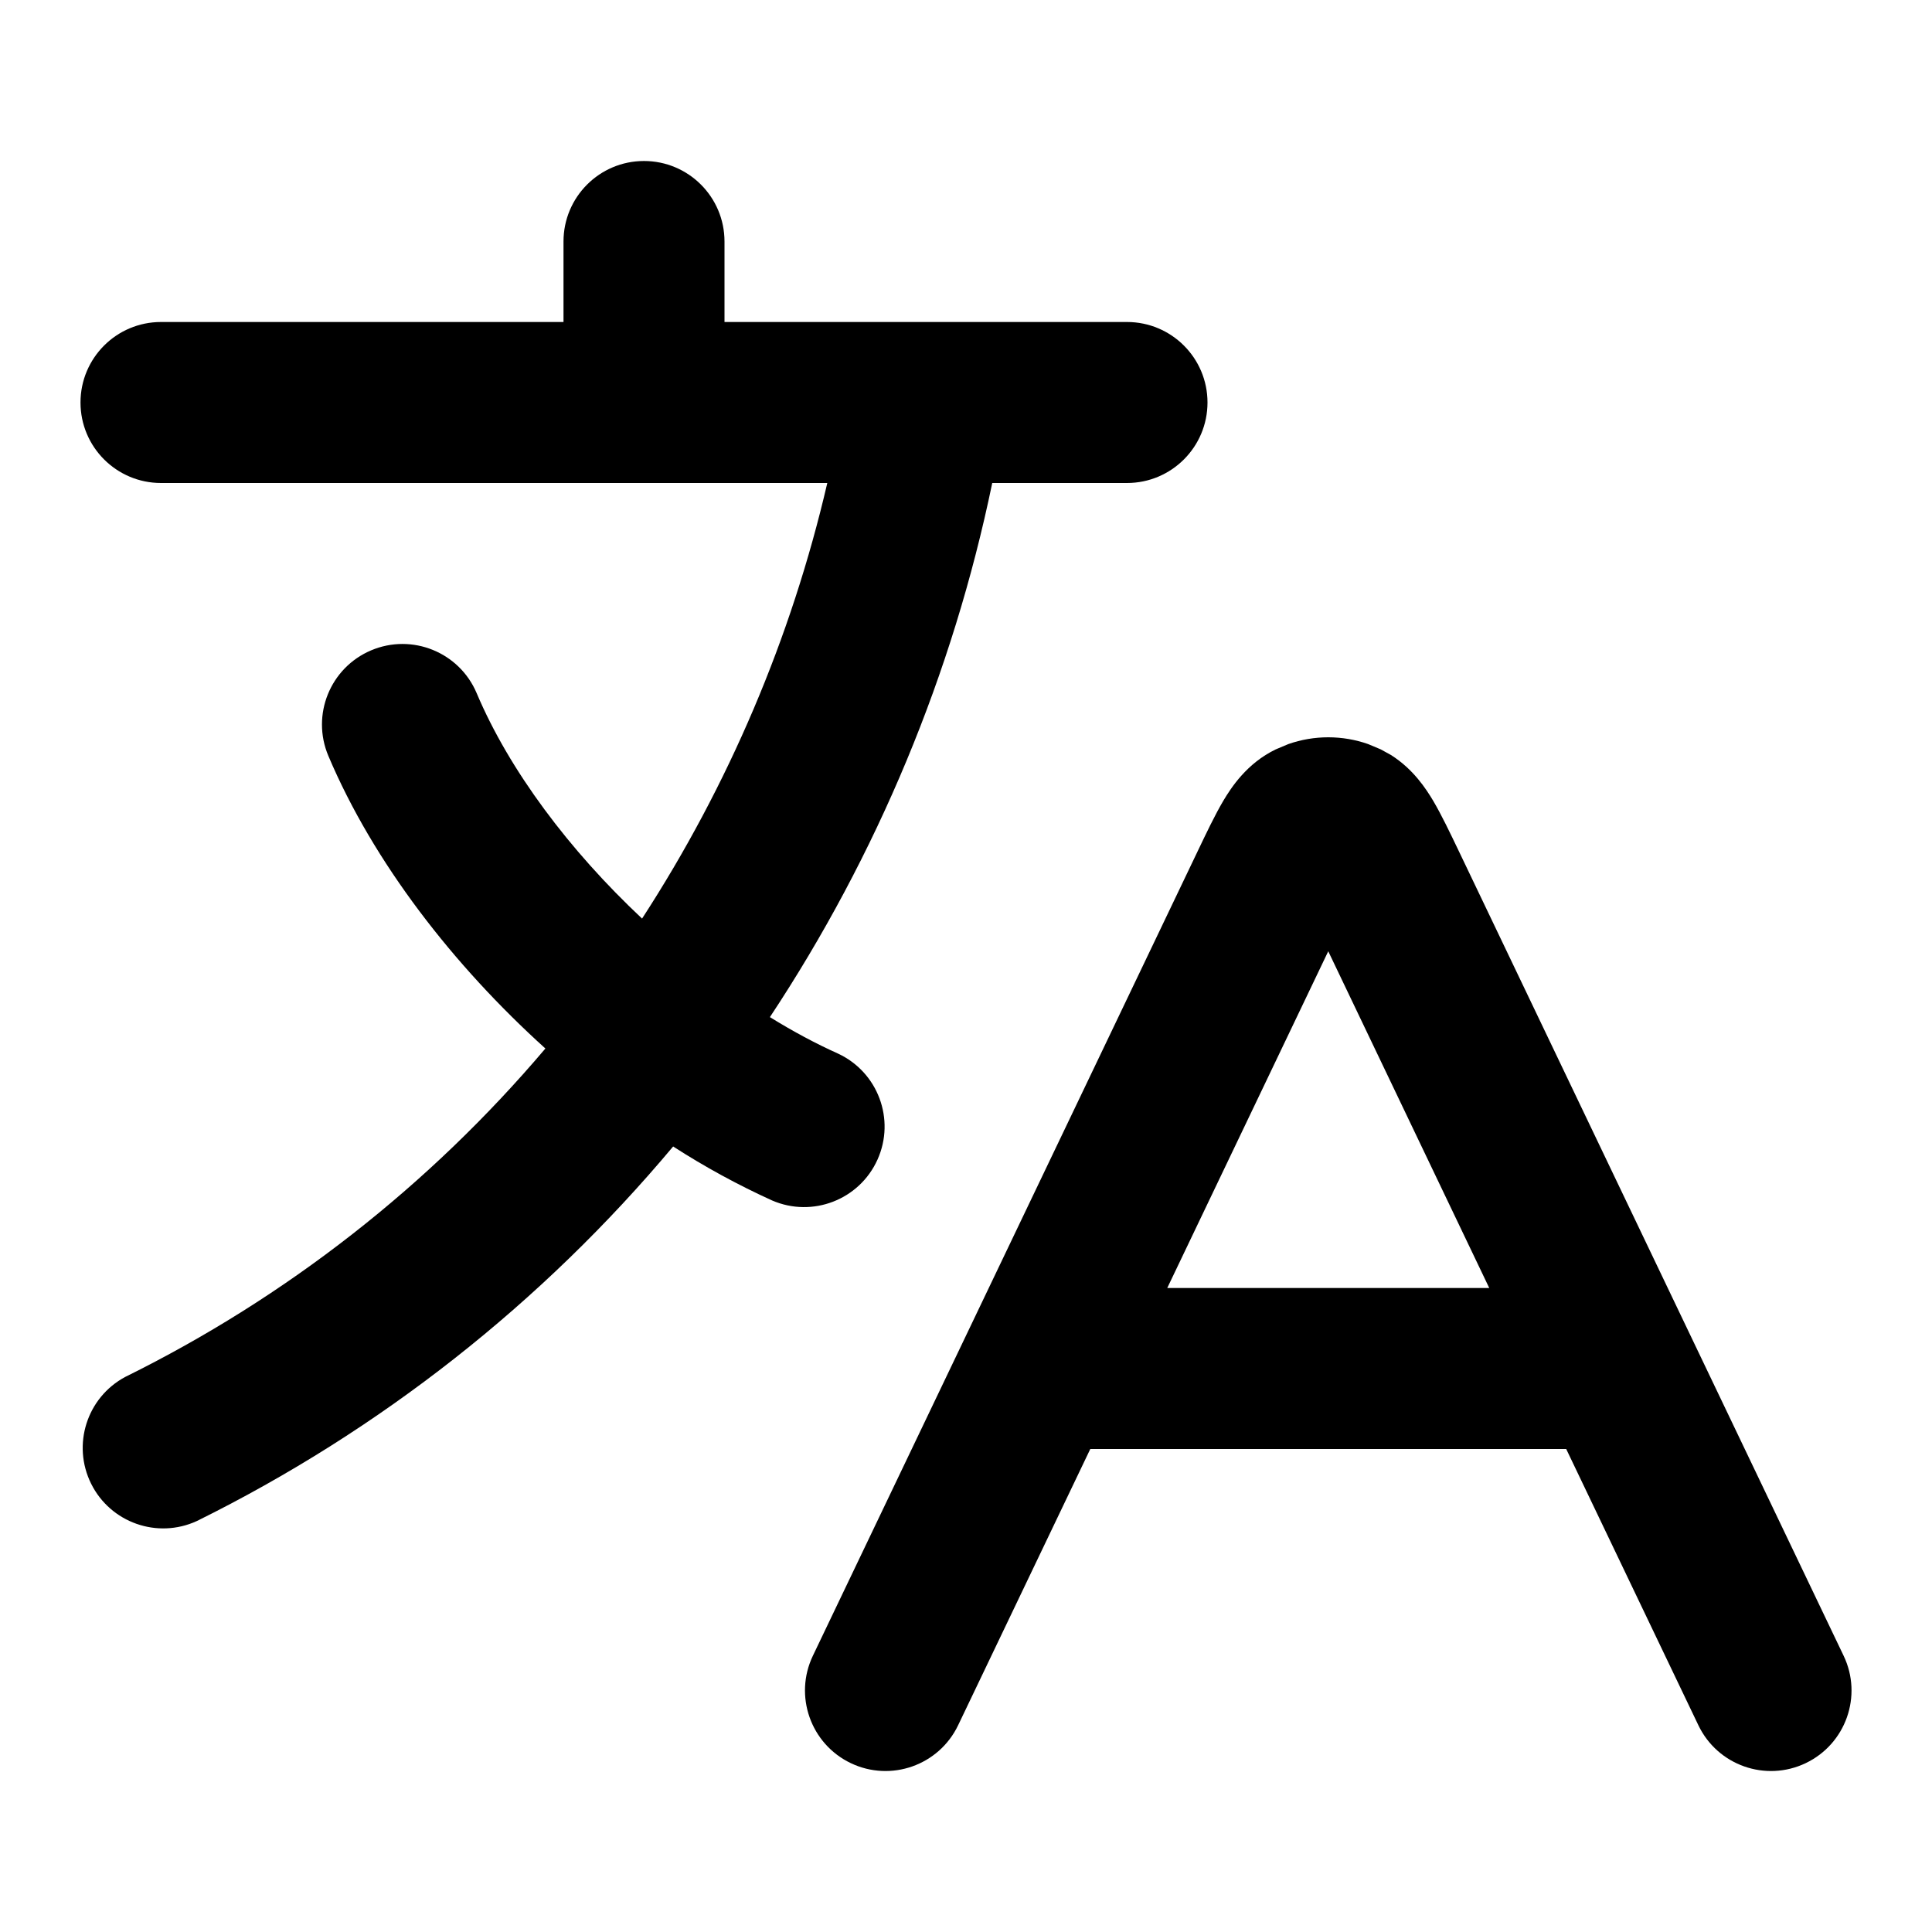
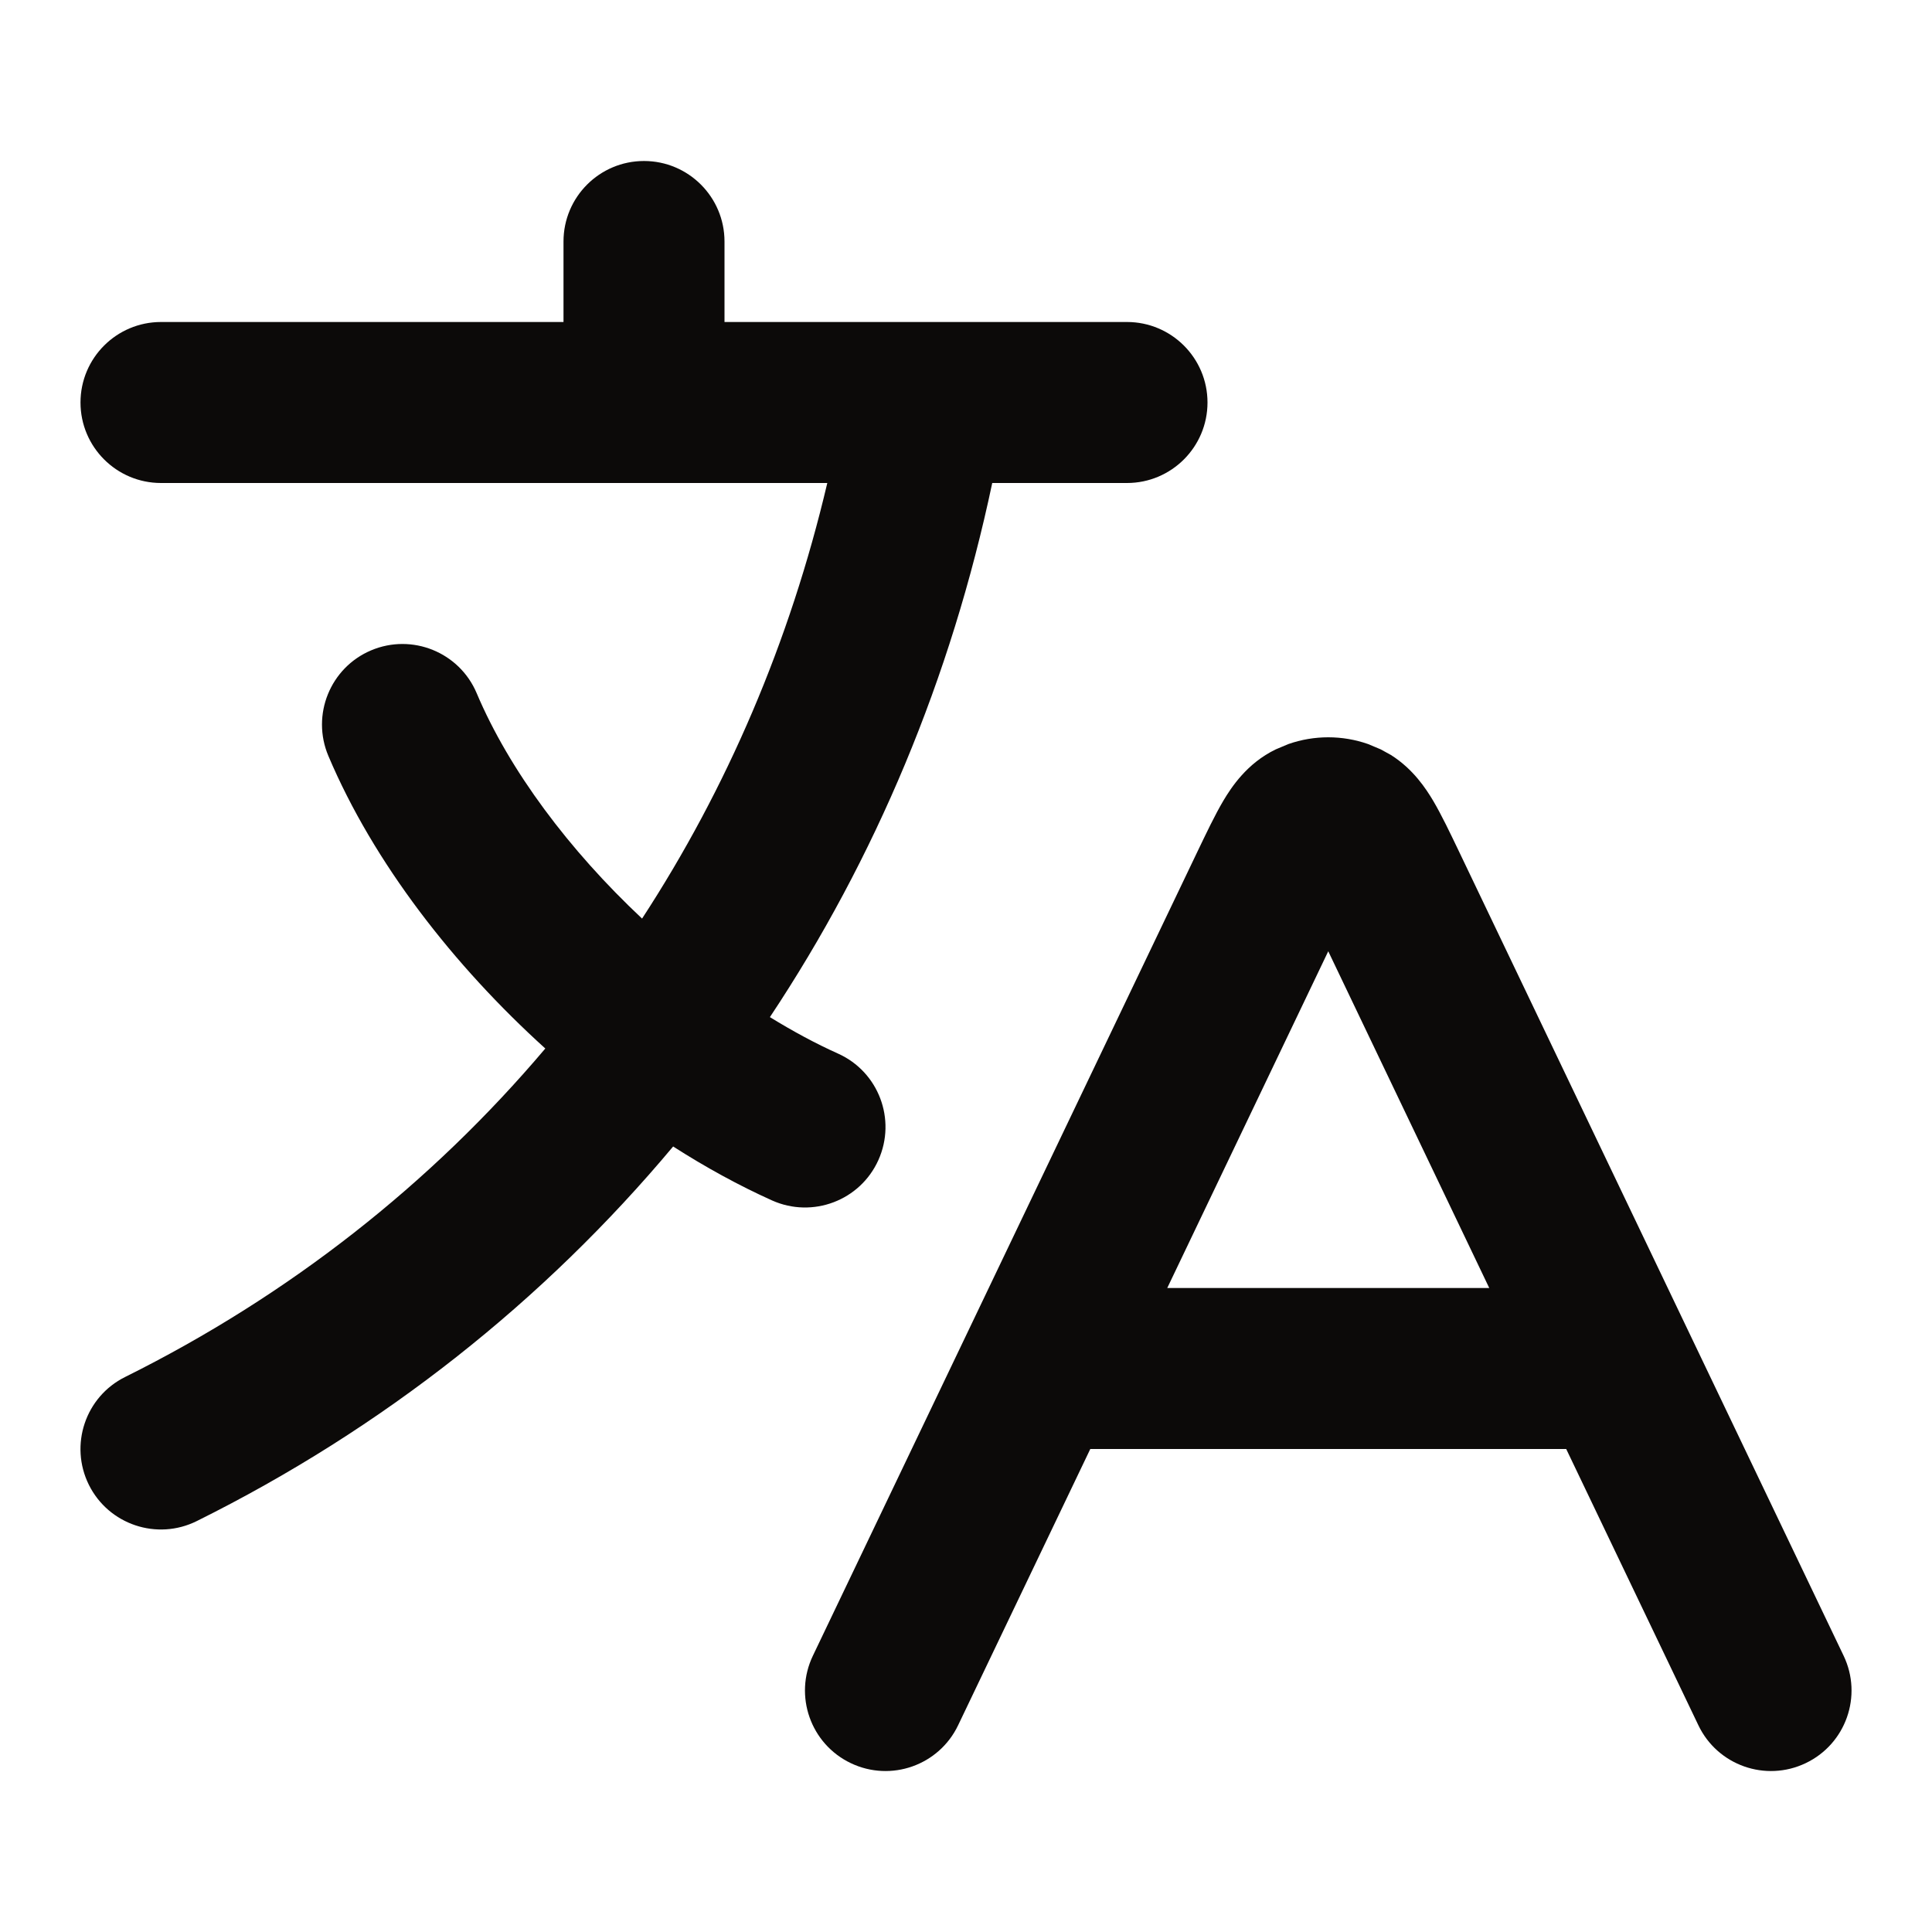
- <svg xmlns="http://www.w3.org/2000/svg" width="24" height="24" fill="none" viewBox="0 0 24 24">
-   <path fill="currentColor" d="M16.005 9.243a1.5 1.5 0 0 1 .99 0l.157.066.127.07c.279.176.438.424.523.566.106.179.215.409.322.632l4.778 9.991a1 1 0 0 1-1.804.864L19.456 18h-5.912l-1.642 3.432a1 1 0 0 1-1.804-.864l4.778-9.99c.107-.224.216-.454.322-.633.097-.162.291-.463.65-.636zM7 3a1 1 0 0 1 2 0v1h5a1 1 0 1 1 0 2h-1.674a19 19 0 0 1-2.762 6.635q.43.266.846.453a1 1 0 0 1-.82 1.824 9.6 9.6 0 0 1-1.228-.67 18.3 18.3 0 0 1-5.917 4.653 1 1 0 0 1-.89-1.79 16.3 16.3 0 0 0 5.22-4.08c-1.14-1.03-2.135-2.309-2.696-3.635a1 1 0 0 1 1.842-.78c.405.959 1.152 1.954 2.055 2.801A17 17 0 0 0 10.277 6H2a1 1 0 0 1 0-2h5zm7.5 13h4l-2-4.183z" />
+ <svg xmlns="http://www.w3.org/2000/svg" width="24" height="24" viewBox="0 0 24 24" fill="none">
+   <path d="M16.005 9.243C16.325 9.131 16.675 9.131 16.995 9.243L17.152 9.309L17.279 9.379C17.558 9.555 17.717 9.803 17.802 9.945C17.908 10.124 18.017 10.354 18.124 10.577L22.902 20.568C23.141 21.067 22.93 21.664 22.432 21.902C21.933 22.141 21.336 21.93 21.098 21.432L19.456 18H13.544L11.902 21.432C11.664 21.93 11.067 22.141 10.568 21.902C10.07 21.664 9.859 21.067 10.098 20.568L14.876 10.577C14.983 10.354 15.092 10.124 15.198 9.945C15.295 9.783 15.489 9.482 15.848 9.309L16.005 9.243ZM7 3C7 2.448 7.448 2 8 2C8.552 2 9 2.448 9 3V4H14C14.552 4 15 4.448 15 5C15 5.552 14.552 6 14 6H12.326C11.814 8.426 10.874 10.665 9.564 12.635C9.85 12.811 10.134 12.964 10.41 13.088C10.914 13.314 11.138 13.906 10.912 14.41C10.686 14.914 10.094 15.138 9.59 14.912C9.177 14.726 8.765 14.5 8.362 14.242C6.755 16.162 4.758 17.746 2.445 18.895C1.951 19.141 1.35 18.94 1.104 18.445C0.859 17.951 1.06 17.35 1.555 17.105C3.594 16.091 5.354 14.704 6.774 13.025C5.636 11.995 4.64 10.716 4.079 9.39C3.864 8.881 4.102 8.294 4.61 8.079C5.119 7.864 5.706 8.102 5.921 8.61C6.326 9.569 7.073 10.564 7.976 11.411C9.029 9.797 9.812 7.976 10.277 6H2C1.448 6 1 5.552 1 5C1 4.448 1.448 4 2 4H7V3ZM14.5 16H18.5L16.5 11.817L14.5 16Z" fill="#0C0A09" />
</svg>
